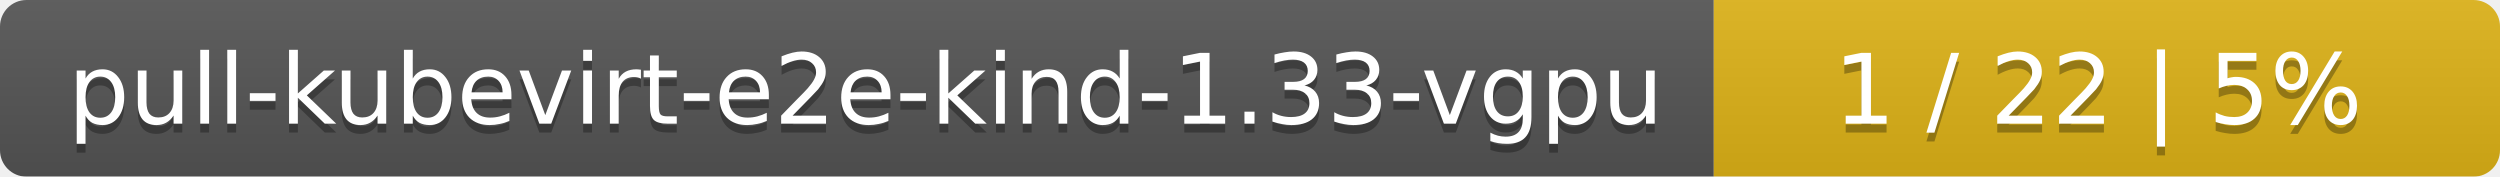
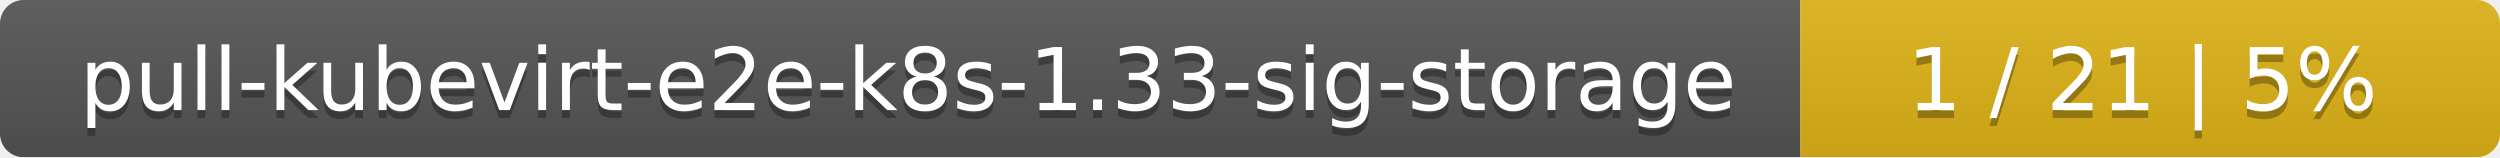
- <svg xmlns="http://www.w3.org/2000/svg" width="283" height="20">
+ <svg xmlns="http://www.w3.org/2000/svg" width="318" height="20">
  <linearGradient id="smooth" x2="0" y2="100%">
    <stop offset="0" stop-color="#bbb" stop-opacity=".1" />
    <stop offset="1" stop-opacity=".1" />
  </linearGradient>
  <mask id="round">
-     <rect width="283" height="20" rx="3" fill="#fff" />
+     <rect width="318" height="20" rx="3" fill="#fff" />
  </mask>
  <g mask="url(#round)">
-     <rect width="194" height="20" fill="#555" />
-     <rect x="194" width="89" height="20" fill="#dfb317" />
-     <rect width="283" height="20" fill="url(#smooth)" />
+     <rect width="229" height="20" fill="#555" />
+     <rect x="229" width="89" height="20" fill="#dfb317" />
+     <rect width="318" height="20" fill="url(#smooth)" />
  </g>
  <g fill="#fff" text-anchor="middle" font-family="DejaVu Sans,Verdana,Geneva,sans-serif" font-size="11">
-     <text x="98" y="15" fill="#010101" fill-opacity=".3">pull-kubevirt-e2e-kind-1.33-vgpu</text>
-     <text x="98" y="14">pull-kubevirt-e2e-kind-1.33-vgpu</text>
-     <text x="237.5" y="15" fill="#010101" fill-opacity=".3">1 / 22    |    5%</text>
-     <text x="237.5" y="14">1 / 22    |    5%</text>
+     <text x="115.5" y="15" fill="#010101" fill-opacity=".3">pull-kubevirt-e2e-k8s-1.33-sig-storage</text>
+     <text x="115.5" y="14">pull-kubevirt-e2e-k8s-1.33-sig-storage</text>
+     <text x="272.5" y="15" fill="#010101" fill-opacity=".3">1 / 21    |    5%</text>
+     <text x="272.5" y="14">1 / 21    |    5%</text>
  </g>
</svg>
